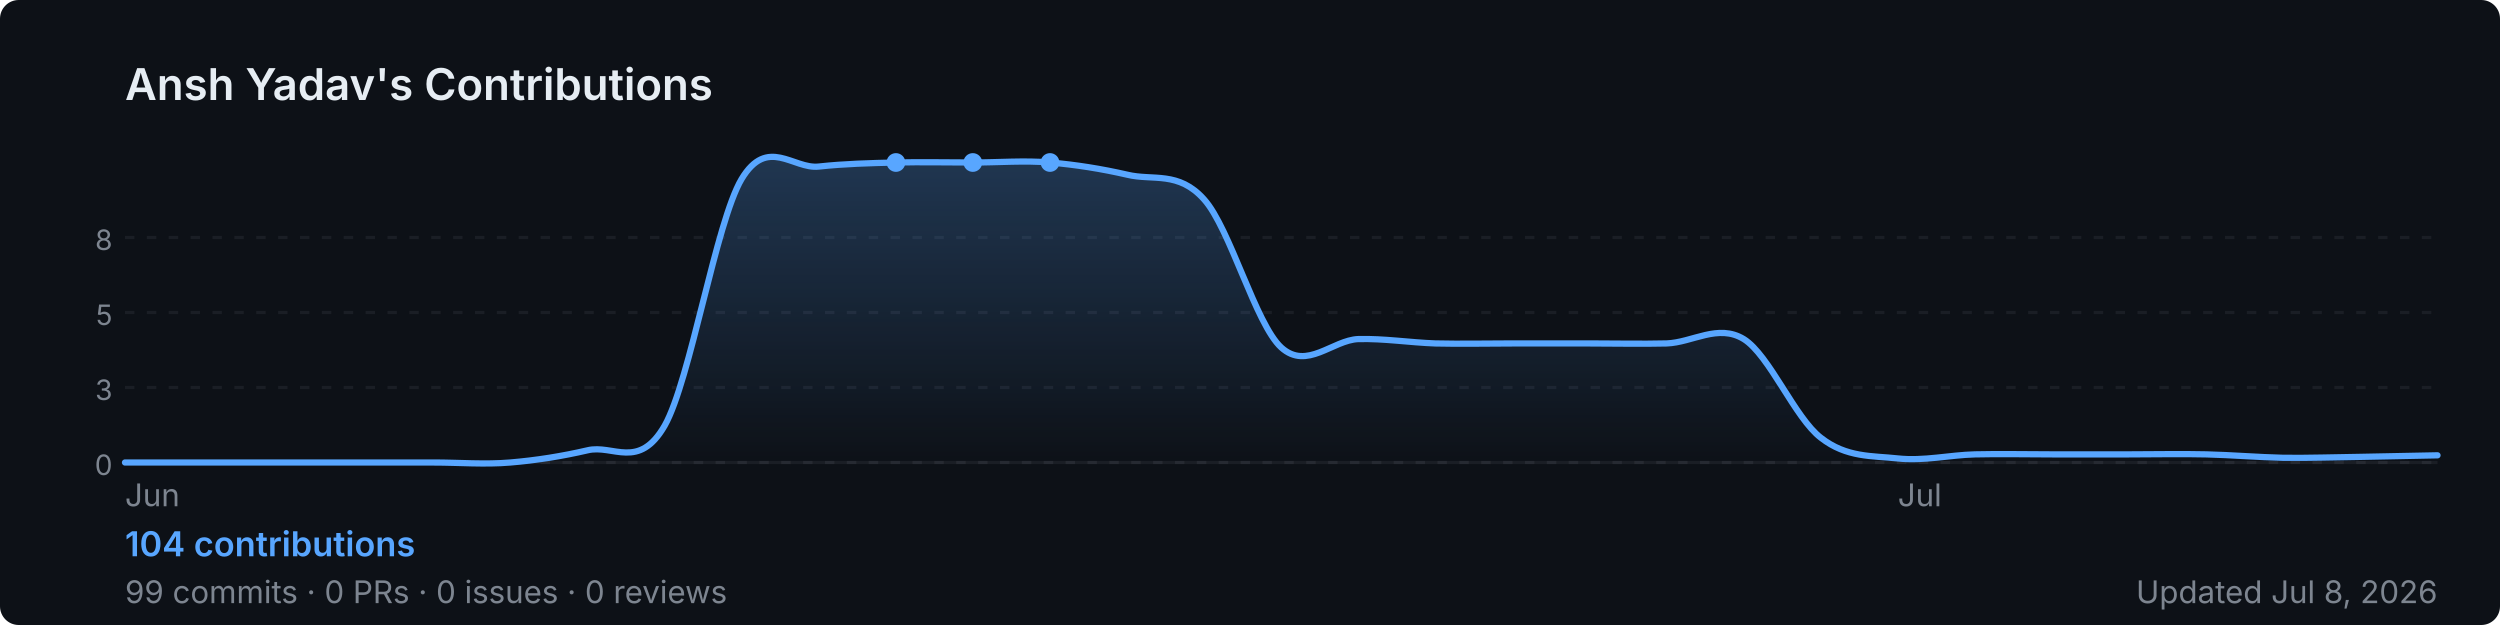
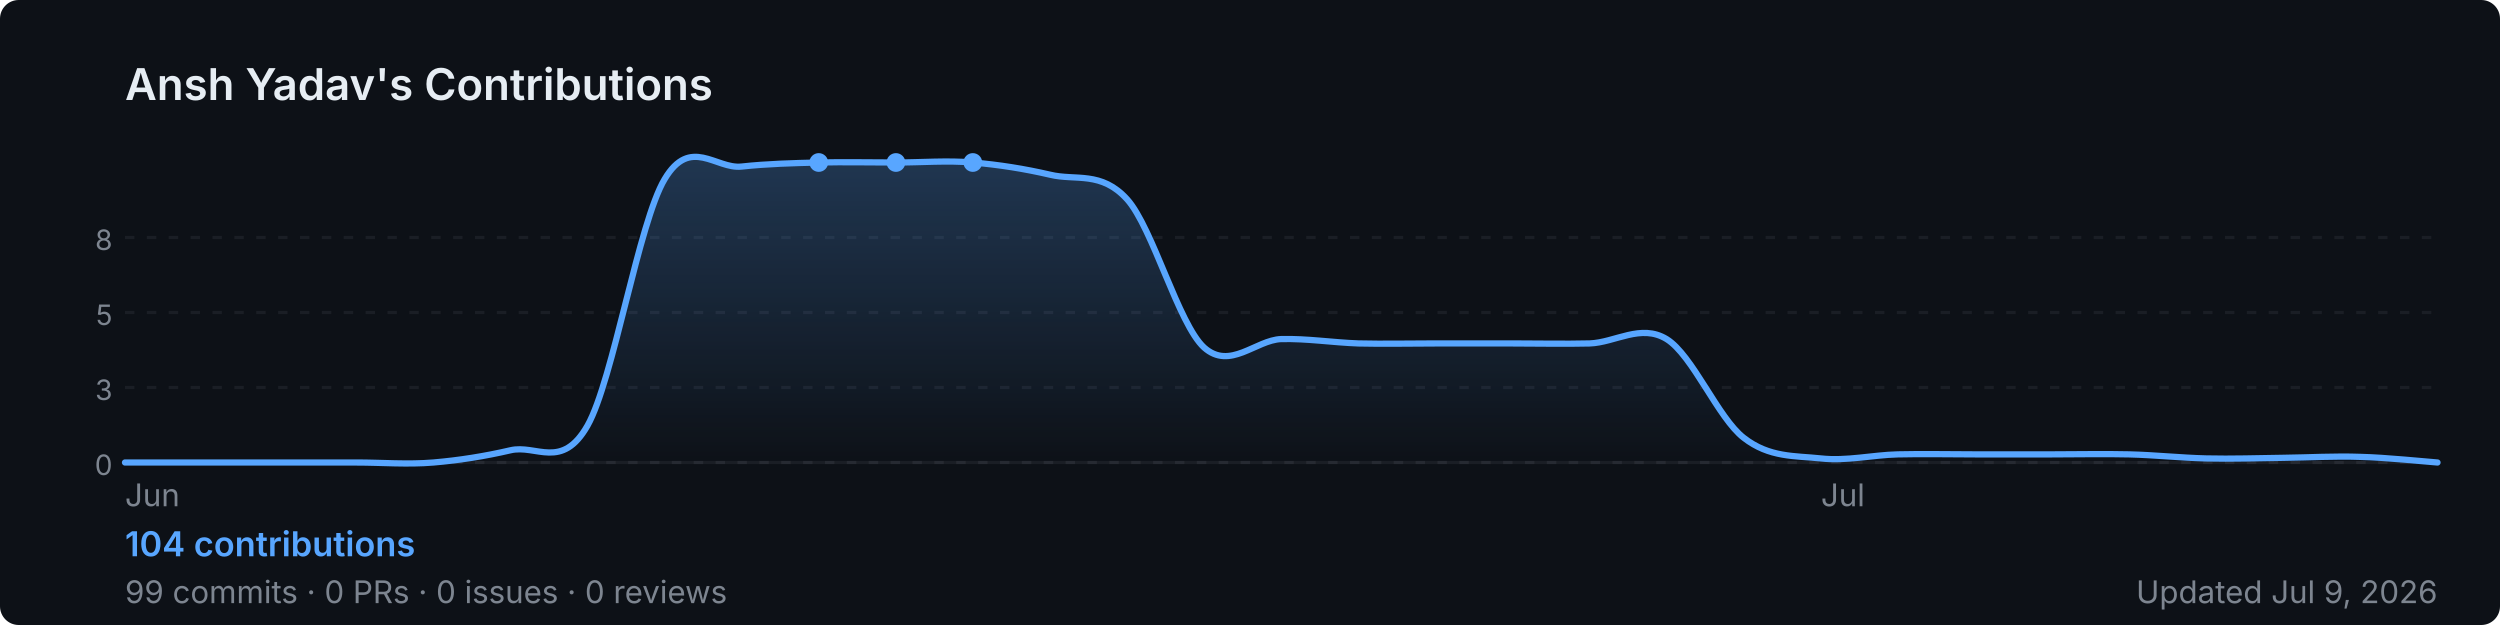
<svg xmlns="http://www.w3.org/2000/svg" width="800" height="200" viewBox="0 0 800 200" role="img" aria-label="Ansh Yadav's GitHub contribution graph">
  <defs>
-     <linearGradient id="area-utr0h" x1="0" y1="0" x2="0" y2="1">
+     <linearGradient id="area-vlijn" x1="0" y1="0" x2="0" y2="1">
      <stop offset="0%" stop-color="rgba(88,166,255,0.25)" />
      <stop offset="100%" stop-color="rgba(88,166,255,0)" />
    </linearGradient>
  </defs>
  <rect width="800" height="200" rx="6" fill="#0d1117" />
  <text x="40" y="32" font-size="14" font-weight="600" fill="#e6edf3" font-family="-apple-system,BlinkMacSystemFont,'Segoe UI',sans-serif">
    Ansh Yadav's Contributions
  </text>
  <line x1="40" y1="76.0" x2="780" y2="76.0" stroke="rgba(240,246,252,0.06)" stroke-width="1" stroke-dasharray="3,4" />
  <text x="36" y="80.0" font-size="9" fill="#7d8590" font-family="-apple-system,BlinkMacSystemFont,'Segoe UI',sans-serif" text-anchor="end">8</text>
  <line x1="40" y1="100.0" x2="780" y2="100.0" stroke="rgba(240,246,252,0.06)" stroke-width="1" stroke-dasharray="3,4" />
  <text x="36" y="104.0" font-size="9" fill="#7d8590" font-family="-apple-system,BlinkMacSystemFont,'Segoe UI',sans-serif" text-anchor="end">5</text>
  <line x1="40" y1="124.0" x2="780" y2="124.0" stroke="rgba(240,246,252,0.06)" stroke-width="1" stroke-dasharray="3,4" />
  <text x="36" y="128.0" font-size="9" fill="#7d8590" font-family="-apple-system,BlinkMacSystemFont,'Segoe UI',sans-serif" text-anchor="end">3</text>
  <line x1="40" y1="148.0" x2="780" y2="148.0" stroke="rgba(240,246,252,0.06)" stroke-width="1" stroke-dasharray="3,4" />
  <text x="36" y="152.0" font-size="9" fill="#7d8590" font-family="-apple-system,BlinkMacSystemFont,'Segoe UI',sans-serif" text-anchor="end">0</text>
  <line x1="40" y1="148" x2="780" y2="148" stroke="rgba(240,246,252,0.06)" stroke-width="1" />
-   <path d="M 40.0,148.0 C 44.1,148.0 56.4,148.0 64.7,148.0 C 72.9,148.0 81.1,148.0 89.3,148.0 C 97.6,148.0 105.8,148.0 114.0,148.0 C 122.2,148.0 130.4,148.0 138.7,148.0 C 146.9,148.0 155.1,148.7 163.3,148.0 C 171.6,147.3 179.8,146.0 188.0,144.1 C 196.2,142.1 204.4,150.6 212.7,136.2 C 220.9,121.7 229.1,71.1 237.3,57.3 C 245.6,43.5 253.8,54.2 262.0,53.3 C 270.2,52.4 278.4,52.2 286.7,52.0 C 294.9,51.8 303.1,52.0 311.3,52.0 C 319.6,52.0 327.8,51.3 336.0,52.0 C 344.2,52.7 352.4,54.0 360.7,55.9 C 368.9,57.9 377.1,54.6 385.3,63.8 C 393.6,73.0 401.8,103.7 410.0,111.2 C 418.2,118.6 426.4,108.8 434.7,108.5 C 442.9,108.3 451.1,109.6 459.3,109.9 C 467.6,110.1 475.8,109.9 484.0,109.9 C 492.2,109.9 500.4,109.9 508.7,109.9 C 516.9,109.9 525.1,110.1 533.3,109.9 C 541.6,109.6 549.8,103.5 558.0,108.5 C 566.2,113.6 574.4,133.8 582.7,140.1 C 590.9,146.5 599.1,145.8 607.3,146.7 C 615.6,147.6 623.8,145.6 632.0,145.4 C 640.2,145.2 648.4,145.4 656.7,145.4 C 664.9,145.4 673.1,145.4 681.3,145.4 C 689.6,145.4 697.8,145.2 706.0,145.4 C 714.2,145.6 722.4,146.3 730.7,146.5 C 738.9,146.6 747.1,146.3 755.3,146.2 C 763.6,146.0 775.9,145.8 780.0,145.7 L 780.0,148 L 40.0,148 Z" fill="url(#area-utr0h)" />
-   <path d="M 40.0,148.0 C 44.1,148.0 56.4,148.0 64.7,148.0 C 72.9,148.0 81.1,148.0 89.3,148.0 C 97.6,148.0 105.8,148.0 114.0,148.0 C 122.2,148.0 130.4,148.0 138.7,148.0 C 146.9,148.0 155.1,148.7 163.3,148.0 C 171.6,147.3 179.8,146.0 188.0,144.1 C 196.2,142.1 204.4,150.6 212.7,136.2 C 220.9,121.7 229.1,71.1 237.3,57.3 C 245.6,43.5 253.8,54.2 262.0,53.3 C 270.2,52.4 278.4,52.2 286.7,52.0 C 294.9,51.8 303.1,52.0 311.3,52.0 C 319.6,52.0 327.8,51.3 336.0,52.0 C 344.2,52.7 352.4,54.0 360.7,55.9 C 368.9,57.9 377.1,54.6 385.3,63.8 C 393.6,73.0 401.8,103.7 410.0,111.2 C 418.2,118.6 426.4,108.8 434.7,108.5 C 442.9,108.3 451.1,109.6 459.3,109.9 C 467.6,110.1 475.8,109.9 484.0,109.9 C 492.2,109.9 500.4,109.9 508.7,109.9 C 516.9,109.9 525.1,110.1 533.3,109.9 C 541.6,109.6 549.8,103.5 558.0,108.5 C 566.2,113.6 574.4,133.8 582.7,140.1 C 590.9,146.5 599.1,145.8 607.3,146.7 C 615.6,147.6 623.8,145.6 632.0,145.4 C 640.2,145.2 648.4,145.4 656.7,145.4 C 664.9,145.4 673.1,145.4 681.3,145.4 C 689.6,145.4 697.8,145.2 706.0,145.4 C 714.2,145.6 722.4,146.3 730.7,146.5 C 738.9,146.6 747.1,146.3 755.3,146.2 C 763.6,146.0 775.9,145.8 780.0,145.7" fill="none" stroke="#58a6ff" stroke-width="2" stroke-linejoin="round" stroke-linecap="round" />
+   <path d="M 40.0,148.0 C 44.1,148.0 56.4,148.0 64.7,148.0 C 72.9,148.0 81.1,148.0 89.3,148.0 C 97.6,148.0 105.8,148.0 114.0,148.0 C 122.2,148.0 130.4,148.7 138.7,148.0 C 146.9,147.3 155.1,146.0 163.3,144.1 C 171.6,142.1 179.8,150.6 188.0,136.2 C 196.2,121.7 204.4,71.1 212.7,57.3 C 220.9,43.5 229.1,54.2 237.3,53.3 C 245.6,52.4 253.8,52.2 262.0,52.0 C 270.2,51.8 278.4,52.0 286.7,52.0 C 294.9,52.0 303.1,51.3 311.3,52.0 C 319.6,52.7 327.8,54.0 336.0,55.9 C 344.2,57.9 352.4,54.6 360.7,63.8 C 368.9,73.0 377.1,103.7 385.3,111.2 C 393.6,118.6 401.8,108.8 410.0,108.5 C 418.2,108.3 426.4,109.6 434.7,109.9 C 442.9,110.1 451.1,109.9 459.3,109.9 C 467.6,109.9 475.8,109.9 484.0,109.9 C 492.2,109.9 500.4,110.1 508.7,109.9 C 516.9,109.6 525.1,103.5 533.3,108.5 C 541.6,113.6 549.8,133.8 558.0,140.1 C 566.2,146.5 574.4,145.8 582.7,146.7 C 590.9,147.6 599.1,145.6 607.3,145.4 C 615.6,145.2 623.8,145.4 632.0,145.4 C 640.2,145.4 648.4,145.4 656.7,145.4 C 664.9,145.4 673.1,145.2 681.3,145.4 C 689.6,145.6 697.8,146.5 706.0,146.7 C 714.2,146.9 722.4,146.6 730.7,146.5 C 738.9,146.4 747.1,145.9 755.3,146.2 C 763.6,146.4 775.9,147.7 780.0,148.0 L 780.0,148 L 40.0,148 Z" fill="url(#area-vlijn)" />
+   <path d="M 40.0,148.0 C 44.1,148.0 56.4,148.0 64.7,148.0 C 72.9,148.0 81.1,148.0 89.3,148.0 C 97.6,148.0 105.8,148.0 114.0,148.0 C 122.2,148.0 130.4,148.7 138.7,148.0 C 146.9,147.3 155.1,146.0 163.3,144.1 C 171.6,142.1 179.8,150.6 188.0,136.2 C 196.2,121.7 204.4,71.1 212.7,57.3 C 220.9,43.5 229.1,54.2 237.3,53.3 C 245.6,52.4 253.8,52.2 262.0,52.0 C 270.2,51.8 278.4,52.0 286.7,52.0 C 294.9,52.0 303.1,51.3 311.3,52.0 C 319.6,52.7 327.8,54.0 336.0,55.9 C 344.2,57.9 352.4,54.6 360.7,63.8 C 368.9,73.0 377.1,103.7 385.3,111.2 C 393.6,118.6 401.8,108.8 410.0,108.5 C 418.2,108.3 426.4,109.6 434.7,109.9 C 442.9,110.1 451.1,109.9 459.3,109.9 C 467.6,109.9 475.8,109.9 484.0,109.9 C 492.2,109.9 500.4,110.1 508.7,109.9 C 516.9,109.6 525.1,103.5 533.3,108.5 C 541.6,113.6 549.8,133.8 558.0,140.1 C 566.2,146.5 574.4,145.8 582.7,146.7 C 590.9,147.6 599.1,145.6 607.3,145.4 C 615.6,145.2 623.8,145.4 632.0,145.4 C 640.2,145.4 648.4,145.4 656.7,145.4 C 664.9,145.4 673.1,145.2 681.3,145.4 C 689.6,145.6 697.8,146.5 706.0,146.7 C 714.2,146.9 722.4,146.6 730.7,146.5 C 738.9,146.4 747.1,145.9 755.3,146.2 C 763.6,146.4 775.9,147.7 780.0,148.0" fill="none" stroke="#58a6ff" stroke-width="2" stroke-linejoin="round" stroke-linecap="round" />
+   <circle cx="286.7" cy="52.0" r="3" fill="#58a6ff">
+     </circle>
+   <circle cx="262.0" cy="52.0" r="3" fill="#58a6ff">
+     </circle>
  <circle cx="311.3" cy="52.0" r="3" fill="#58a6ff">
    </circle>
-   <circle cx="286.7" cy="52.0" r="3" fill="#58a6ff">
-     </circle>
-   <circle cx="336.0" cy="52.0" r="3" fill="#58a6ff">
-     </circle>
  <text x="40.0" y="162" font-size="10" fill="#7d8590" font-family="-apple-system,BlinkMacSystemFont,'Segoe UI',sans-serif">Jun</text>
-   <text x="607.3" y="162" font-size="10" fill="#7d8590" font-family="-apple-system,BlinkMacSystemFont,'Segoe UI',sans-serif">Jul</text>
+   <text x="582.7" y="162" font-size="10" fill="#7d8590" font-family="-apple-system,BlinkMacSystemFont,'Segoe UI',sans-serif">Jul</text>
  <text x="40" y="178" font-size="11" font-weight="600" fill="#58a6ff" font-family="-apple-system,BlinkMacSystemFont,'Segoe UI',sans-serif">
    104 contributions
  </text>
  <text x="40" y="193" font-size="10" fill="#7d8590" font-family="-apple-system,BlinkMacSystemFont,'Segoe UI',sans-serif">
    99 commits · 0 PRs · 0 issues · 0 reviews
  </text>
  <text x="780" y="193" font-size="10" fill="#7d8590" text-anchor="end" font-family="-apple-system,BlinkMacSystemFont,'Segoe UI',sans-serif">
-     Updated Jul 8, 2026
+     Updated Jul 9, 2026
  </text>
</svg>
